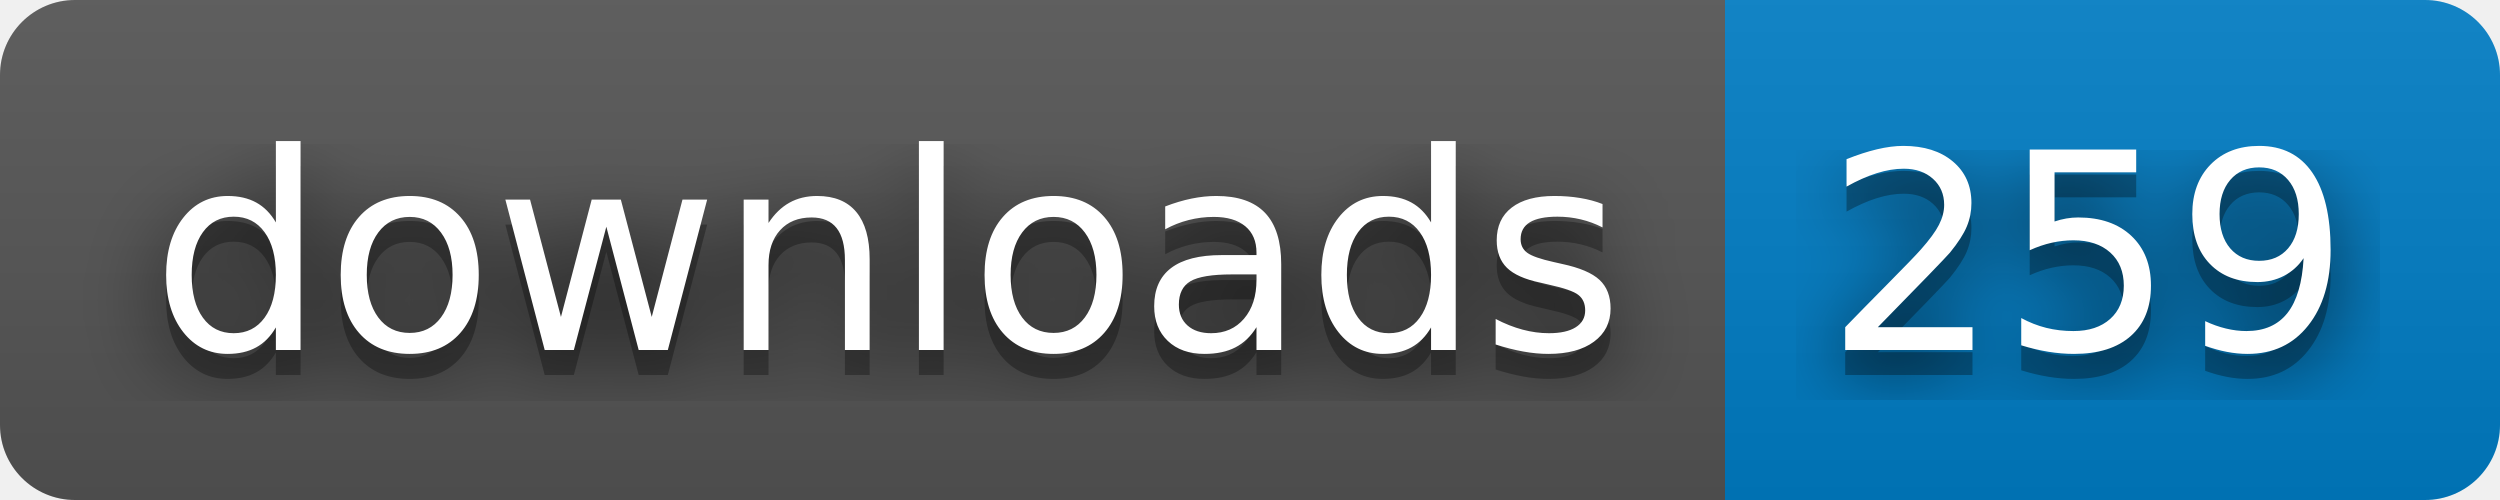
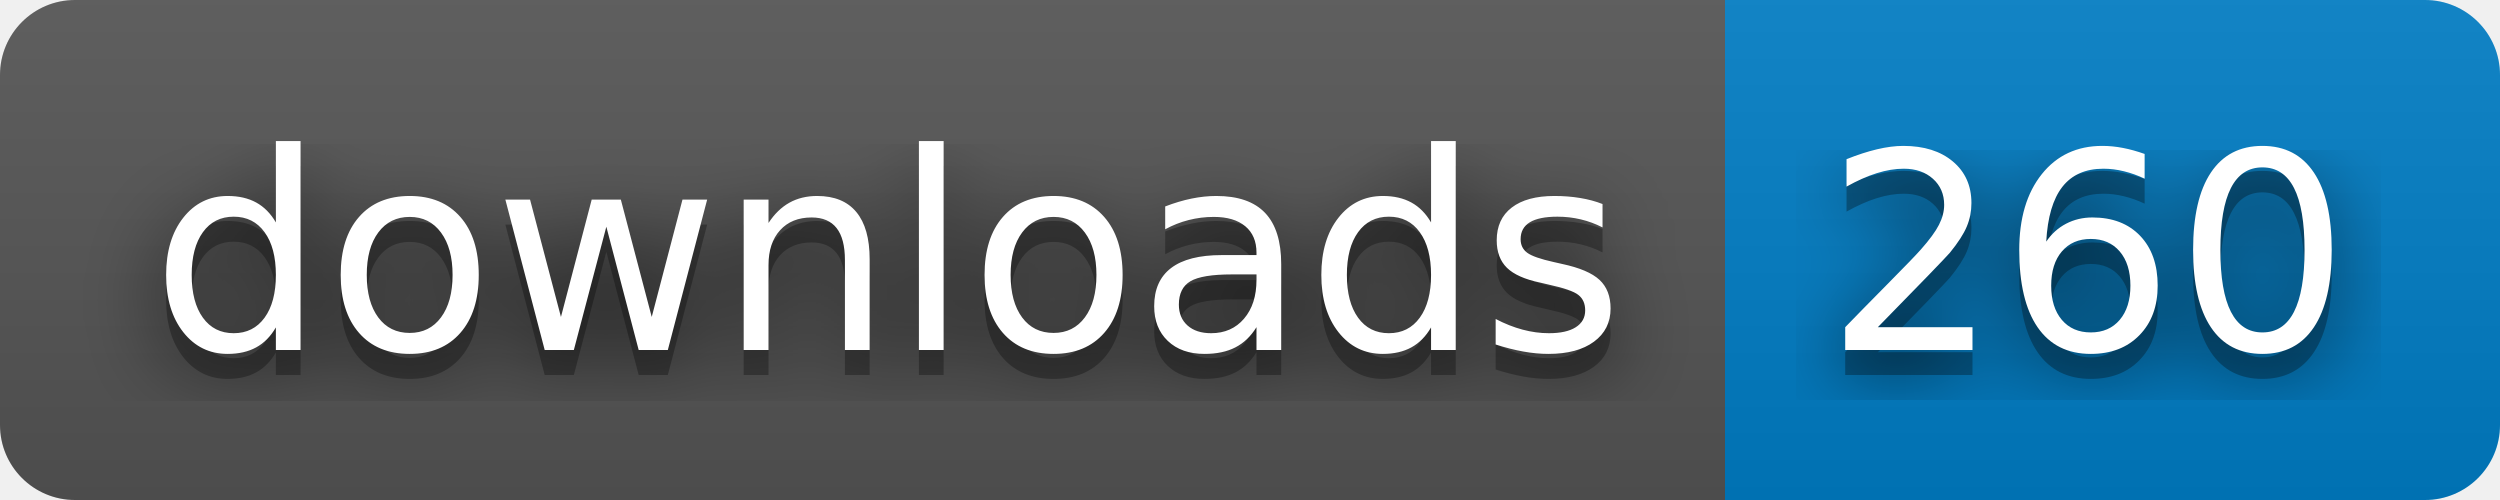
- <svg xmlns="http://www.w3.org/2000/svg" width="100" height="20" role="img" aria-label="downloads: 259">
+ <svg xmlns="http://www.w3.org/2000/svg" width="100" height="20" role="img" aria-label="downloads: 260">
  <filter id="blur">
    <feGaussianBlur stdDeviation="16" />
  </filter>
  <linearGradient id="s" x2="0" y2="100%">
    <stop offset="0" stop-color="#bbb" stop-opacity=".1" />
    <stop offset="1" stop-opacity=".1" />
  </linearGradient>
  <clipPath id="r">
    <rect width="100" height="20" rx="3" />
  </clipPath>
  <g clip-path="url(#r)">
    <rect width="69" height="20" fill="#555" />
    <rect x="69" width="31" height="20" fill="#007ec6" />
    <rect width="100" height="20" fill="url(#s)" />
  </g>
  <g fill="#fff" text-anchor="middle" font-family="Verdana,Geneva,DejaVu Sans,sans-serif" text-rendering="geometricPrecision" font-size="110">
    <g transform="scale(.1)">
      <g aria-hidden="true" fill="#010101">
        <text x="355" y="150" fill-opacity=".8" filter="url(#blur)" textLength="590">downloads</text>
        <text x="355" y="150" fill-opacity=".3" textLength="590">downloads</text>
      </g>
      <text x="355" y="140" textLength="590">downloads</text>
    </g>
    <g transform="scale(.1)">
      <g aria-hidden="true" fill="#010101">
-         <text x="835" y="150" fill-opacity=".8" filter="url(#blur)" textLength="210">259</text>
-         <text x="835" y="150" fill-opacity=".3" textLength="210">259</text>
+         <text x="835" y="150" fill-opacity=".8" filter="url(#blur)" textLength="210">260</text>
+         <text x="835" y="150" fill-opacity=".3" textLength="210">260</text>
      </g>
-       <text x="835" y="140" textLength="210">259</text>
+       <text x="835" y="140" textLength="210">260</text>
    </g>
  </g>
</svg>
